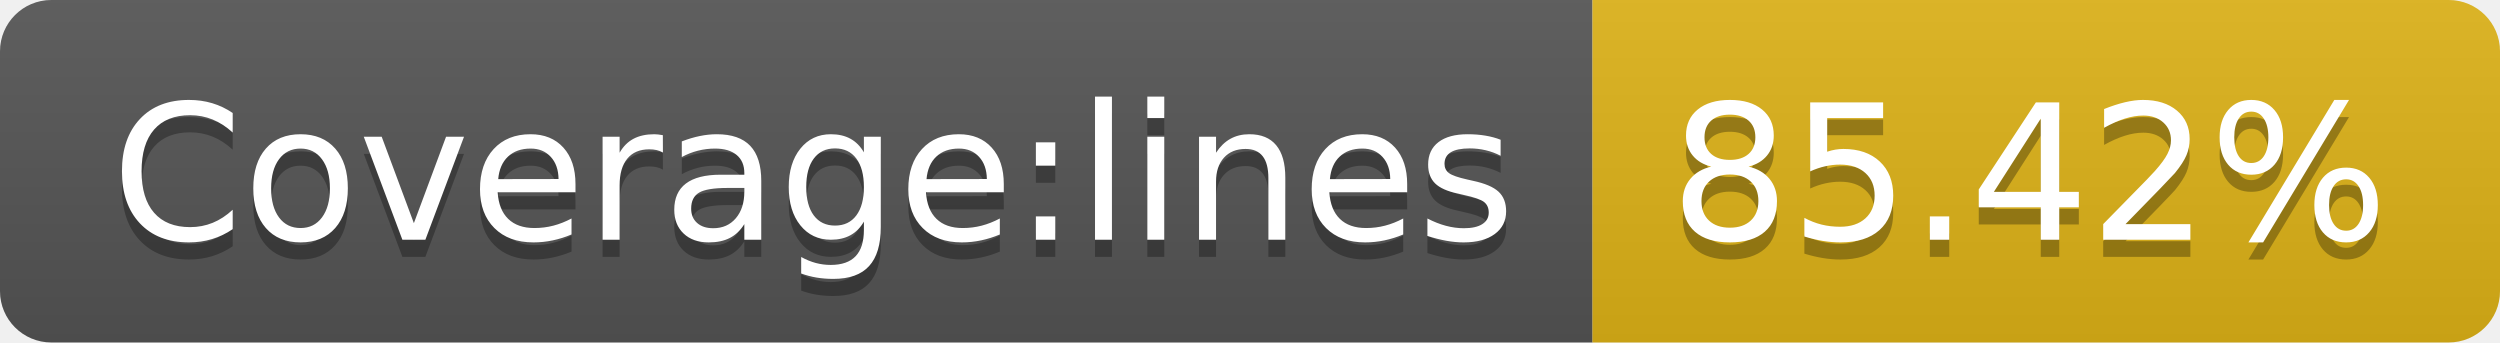
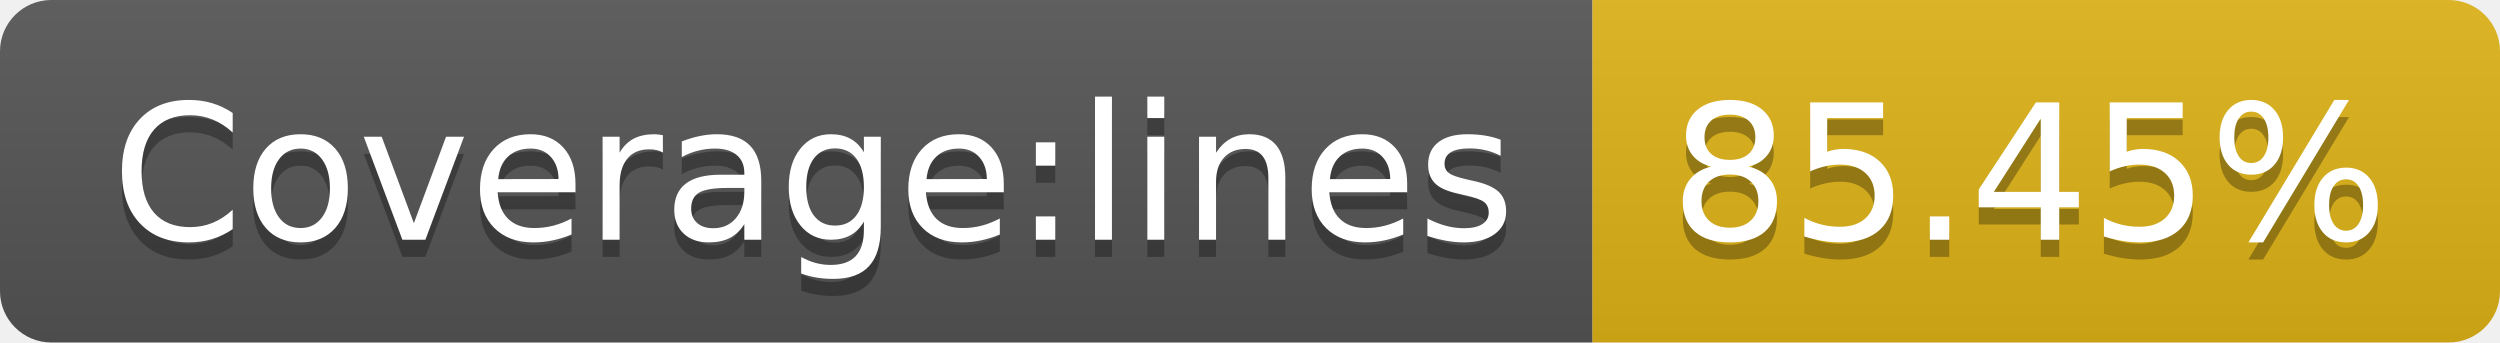
<svg xmlns="http://www.w3.org/2000/svg" width="146" height="20">
  <linearGradient id="b" x2="0" y2="100%">
    <stop offset="0" stop-color="#bbb" stop-opacity=".1" />
    <stop offset="1" stop-opacity=".1" />
  </linearGradient>
  <clipPath id="a">
    <rect width="146" height="20" rx="3" fill="#fff" />
  </clipPath>
  <g clip-path="url(#a)">
    <path fill="#555" d="M0 0h93v20H0z" />
    <path fill="#dfb317" d="M93 0h53v20H93z" />
    <path fill="url(#b)" d="M0 0h146v20H0z" />
  </g>
  <g fill="#fff" text-anchor="middle" font-family="DejaVu Sans,Verdana,Geneva,sans-serif" font-size="110">
    <text x="475" y="150" fill="#010101" fill-opacity=".3" transform="scale(.1)" textLength="830">Coverage:lines</text>
    <text x="475" y="140" transform="scale(.1)" textLength="830">Coverage:lines</text>
-     <text x="1185" y="150" fill="#010101" fill-opacity=".3" transform="scale(.1)" textLength="430">85.42%</text>
-     <text x="1185" y="140" transform="scale(.1)" textLength="430">85.42%</text>
+     <text x="1185" y="150" fill="#010101" fill-opacity=".3" transform="scale(.1)" textLength="430">85.45%</text>
+     <text x="1185" y="140" transform="scale(.1)" textLength="430">85.45%</text>
  </g>
</svg>
